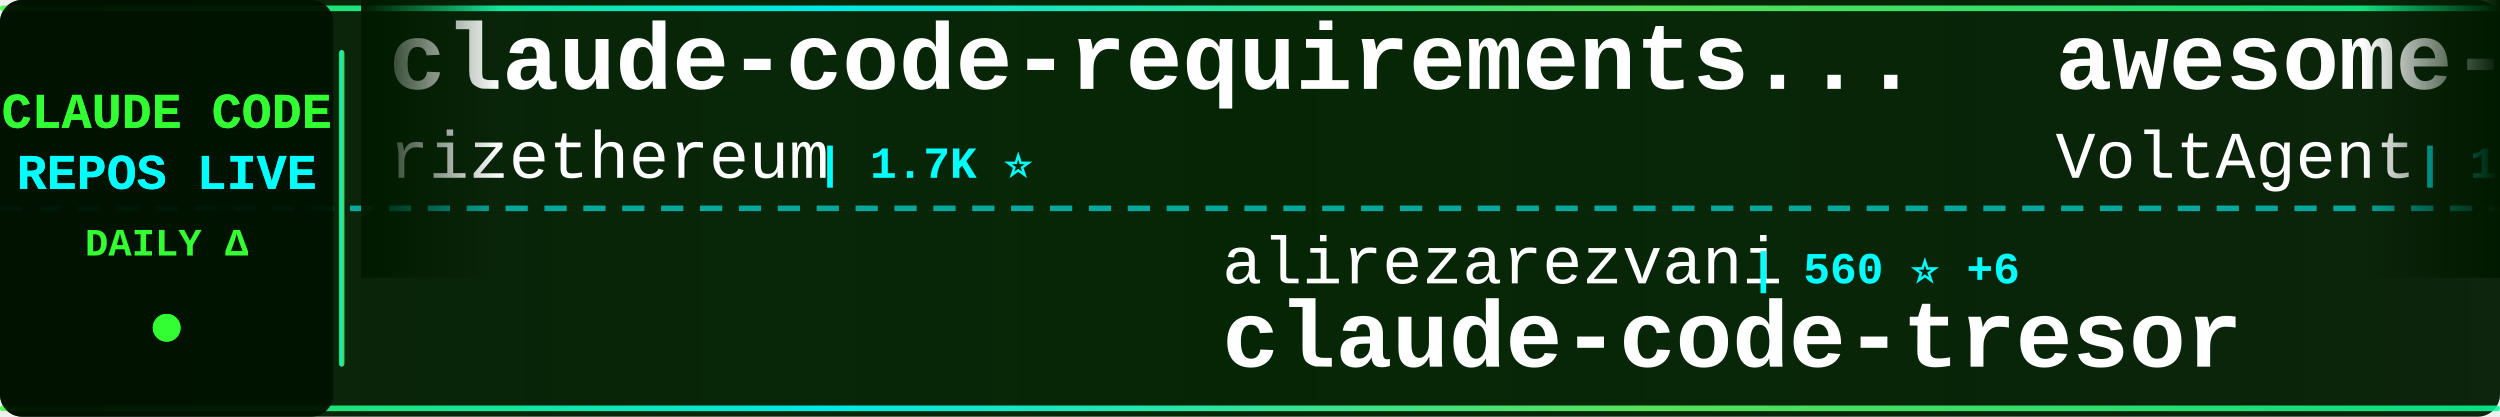
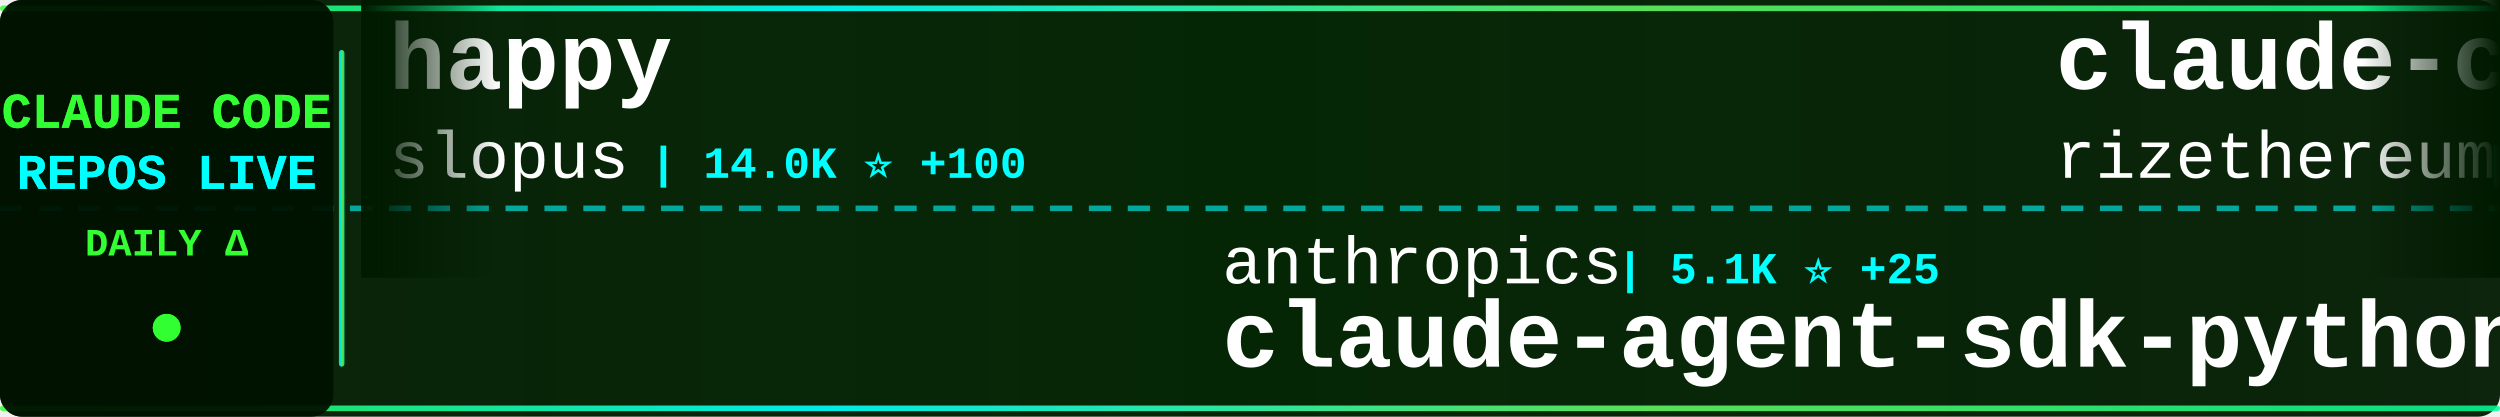
<svg xmlns="http://www.w3.org/2000/svg" width="900" height="150">
  <defs>
    <linearGradient id="tickerBg" x1="0%" y1="0%" x2="100%" y2="0%">
      <stop offset="0%" style="stop-color:#001a00;stop-opacity:0.95" />
      <stop offset="50%" style="stop-color:#002200;stop-opacity:0.98" />
      <stop offset="100%" style="stop-color:#001a00;stop-opacity:0.95" />
    </linearGradient>
    <linearGradient id="borderGrad" x1="0%" y1="0%" x2="100%" y2="0%">
      <stop offset="0%" style="stop-color:#33ff33;stop-opacity:0.85">
        <animate attributeName="stop-opacity" values="0.85;1;0.85" dur="2s" repeatCount="indefinite" />
      </stop>
      <stop offset="33%" style="stop-color:#00ffff;stop-opacity:0.9">
        <animate attributeName="stop-opacity" values="0.9;1;0.9" dur="2.2s" repeatCount="indefinite" />
      </stop>
      <stop offset="66%" style="stop-color:#66ff66;stop-opacity:0.85">
        <animate attributeName="stop-opacity" values="0.85;1;0.85" dur="1.8s" repeatCount="indefinite" />
      </stop>
      <stop offset="100%" style="stop-color:#00ff99;stop-opacity:0.85">
        <animate attributeName="stop-opacity" values="0.85;1;0.85" dur="2s" repeatCount="indefinite" />
      </stop>
    </linearGradient>
    <filter id="textGlow">
      <feGaussianBlur stdDeviation="0.1" result="coloredBlur" />
      <feMerge>
        <feMergeNode in="coloredBlur" />
        <feMergeNode in="SourceGraphic" />
      </feMerge>
    </filter>
    <filter id="metricGlow">
      <feGaussianBlur stdDeviation="0.2" result="coloredBlur" />
      <feMerge>
        <feMergeNode in="coloredBlur" />
        <feMergeNode in="SourceGraphic" />
      </feMerge>
    </filter>
    <linearGradient id="leftFade" x1="0%" y1="0%" x2="100%" y2="0%">
      <stop offset="0%" style="stop-color:#001a00;stop-opacity:1" />
      <stop offset="100%" style="stop-color:#001a00;stop-opacity:0" />
    </linearGradient>
    <linearGradient id="rightFade" x1="0%" y1="0%" x2="100%" y2="0%">
      <stop offset="0%" style="stop-color:#001a00;stop-opacity:0" />
      <stop offset="100%" style="stop-color:#001a00;stop-opacity:1" />
    </linearGradient>
  </defs>
  <rect width="900" height="150" fill="url(#tickerBg)" rx="8" />
  <rect x="0" y="2" width="900" height="2" fill="url(#borderGrad)" rx="1" />
  <rect x="0" y="146" width="900" height="2" fill="url(#borderGrad)" rx="1" />
  <line x1="0" y1="75" x2="900" y2="75" stroke="#00ffff" stroke-width="2" stroke-dasharray="8 6" opacity="0.6" />
  <rect x="0" y="0" width="120" height="150" fill="#001100" opacity="0.95" rx="8" />
  <text x="60" y="46" font-family="'Courier New', monospace" font-size="18" font-weight="bold" fill="#33ff33" text-anchor="middle" filter="url(#textGlow)">
    CLAUDE CODE
  </text>
  <text x="60" y="68" font-family="'Courier New', monospace" font-size="18" font-weight="bold" fill="#00ffff" text-anchor="middle" filter="url(#textGlow)">
    REPOS LIVE
  </text>
  <text x="60" y="92" font-family="'Courier New', monospace" font-size="14" font-weight="bold" fill="#33ff33" text-anchor="middle">
    DAILY Δ
  </text>
  <circle cx="60" cy="118" r="5" fill="#33ff33" filter="url(#metricGlow)">
    <animate attributeName="r" values="4;6;4" dur="1.5s" repeatCount="indefinite" />
    <animate attributeName="opacity" values="0.6;1;0.6" dur="1.5s" repeatCount="indefinite" />
  </circle>
  <rect x="122" y="18" width="2" height="114" fill="url(#borderGrad)" rx="1" />
  <clipPath id="tickerClip">
    <rect x="130" y="0" width="770" height="150" />
  </clipPath>
  <g clip-path="url(#tickerClip)">
    <g id="tickerItems">
      <animateTransform attributeName="transform" attributeType="XML" type="translate" from="0 0" to="-3000 0" dur="54s" repeatCount="indefinite" />
      <g transform="translate(0, 0)">
+         <text x="140" y="32" font-family="'Courier New', monospace" font-size="34" font-weight="bold" fill="#ffffff">happy</text>
+         <text x="140" y="64" font-family="'Courier New', monospace" font-size="24" font-weight="normal" fill="#ffffff" opacity="1.0">slopus</text>
+         <text x="234" y="64" font-family="'Courier New', monospace" font-size="16" font-weight="bold" fill="#00ffff"> | 14.0K ⭐ +100</text>
+       </g>
+       <g transform="translate(300, 0)">
+         <text x="140" y="102" font-family="'Courier New', monospace" font-size="24" font-weight="normal" fill="#ffffff" opacity="1.0">anthropics</text>
+         <text x="282" y="102" font-family="'Courier New', monospace" font-size="16" font-weight="bold" fill="#00ffff"> | 5.1K ⭐ +25</text>
+         <text x="140" y="132" font-family="'Courier New', monospace" font-size="34" font-weight="bold" fill="#ffffff">claude-agent-sdk-python</text>
+       </g>
+       <g transform="translate(600, 0)">
        <text x="140" y="32" font-family="'Courier New', monospace" font-size="34" font-weight="bold" fill="#ffffff">claude-code-requirements...</text>
        <text x="140" y="64" font-family="'Courier New', monospace" font-size="24" font-weight="normal" fill="#ffffff" opacity="1.0">rizethereum</text>
        <text x="294" y="64" font-family="'Courier New', monospace" font-size="16" font-weight="bold" fill="#00ffff"> | 1.7K ⭐</text>
      </g>
-       <g transform="translate(300, 0)">
-         <text x="140" y="102" font-family="'Courier New', monospace" font-size="24" font-weight="normal" fill="#ffffff" opacity="1.0">alirezarezvani</text>
-         <text x="330" y="102" font-family="'Courier New', monospace" font-size="16" font-weight="bold" fill="#00ffff"> | 560 ⭐ +6</text>
-         <text x="140" y="132" font-family="'Courier New', monospace" font-size="34" font-weight="bold" fill="#ffffff">claude-code-tresor</text>
-       </g>
-       <g transform="translate(600, 0)">
-         <text x="140" y="32" font-family="'Courier New', monospace" font-size="34" font-weight="bold" fill="#ffffff">awesome-claude-code-suba...</text>
-         <text x="140" y="64" font-family="'Courier New', monospace" font-size="24" font-weight="normal" fill="#ffffff" opacity="1.0">VoltAgent</text>
-         <text x="270" y="64" font-family="'Courier New', monospace" font-size="16" font-weight="bold" fill="#00ffff"> | 12.1K ⭐ +175</text>
-       </g>
      <g transform="translate(900, 0)">
-         <text x="140" y="102" font-family="'Courier New', monospace" font-size="24" font-weight="normal" fill="#ffffff" opacity="1.0">jarrodwatts</text>
-         <text x="294" y="102" font-family="'Courier New', monospace" font-size="16" font-weight="bold" fill="#00ffff"> | 952 ⭐ +1</text>
-         <text x="140" y="132" font-family="'Courier New', monospace" font-size="34" font-weight="bold" fill="#ffffff">claude-code-config</text>
+         <text x="140" y="102" font-family="'Courier New', monospace" font-size="24" font-weight="normal" fill="#ffffff" opacity="1.0">feiskyer</text>
+         <text x="258" y="102" font-family="'Courier New', monospace" font-size="16" font-weight="bold" fill="#00ffff"> | 1.2K ⭐ +2</text>
+         <text x="140" y="132" font-family="'Courier New', monospace" font-size="34" font-weight="bold" fill="#ffffff">claude-code-settings</text>
      </g>
      <g transform="translate(1200, 0)">
-         <text x="140" y="32" font-family="'Courier New', monospace" font-size="34" font-weight="bold" fill="#ffffff">sc-claude-code-files</text>
-         <text x="140" y="64" font-family="'Courier New', monospace" font-size="24" font-weight="normal" fill="#ffffff" opacity="1.0">https-deeplearning-ai</text>
-         <text x="414" y="64" font-family="'Courier New', monospace" font-size="16" font-weight="bold" fill="#00ffff"> | 435 ⭐ +1</text>
+         <text x="140" y="32" font-family="'Courier New', monospace" font-size="34" font-weight="bold" fill="#ffffff">ClaudeCodeAgents</text>
+         <text x="140" y="64" font-family="'Courier New', monospace" font-size="24" font-weight="normal" fill="#ffffff" opacity="1.0">darcyegb</text>
+         <text x="258" y="64" font-family="'Courier New', monospace" font-size="16" font-weight="bold" fill="#00ffff"> | 570 ⭐</text>
      </g>
      <g transform="translate(1500, 0)">
-         <text x="140" y="102" font-family="'Courier New', monospace" font-size="24" font-weight="normal" fill="#ffffff" opacity="1.0">wshobson</text>
-         <text x="258" y="102" font-family="'Courier New', monospace" font-size="16" font-weight="bold" fill="#00ffff"> | 30.0K ⭐ +121</text>
-         <text x="140" y="132" font-family="'Courier New', monospace" font-size="34" font-weight="bold" fill="#ffffff">agents</text>
+         <text x="140" y="102" font-family="'Courier New', monospace" font-size="24" font-weight="normal" fill="#ffffff" opacity="1.0">simonw</text>
+         <text x="234" y="102" font-family="'Courier New', monospace" font-size="16" font-weight="bold" fill="#00ffff"> | 1.1K ⭐ +6</text>
+         <text x="140" y="132" font-family="'Courier New', monospace" font-size="34" font-weight="bold" fill="#ffffff">claude-code-transcripts</text>
      </g>
      <g transform="translate(1800, 0)">
-         <text x="140" y="32" font-family="'Courier New', monospace" font-size="34" font-weight="bold" fill="#ffffff">claude-code</text>
-         <text x="140" y="64" font-family="'Courier New', monospace" font-size="24" font-weight="normal" fill="#ffffff" opacity="1.0">laravel</text>
-         <text x="246" y="64" font-family="'Courier New', monospace" font-size="16" font-weight="bold" fill="#00ffff"> | 508 ⭐ +1</text>
+         <text x="140" y="32" font-family="'Courier New', monospace" font-size="34" font-weight="bold" fill="#ffffff">claude-code-telegram</text>
+         <text x="140" y="64" font-family="'Courier New', monospace" font-size="24" font-weight="normal" fill="#ffffff" opacity="1.0">RichardAtCT</text>
+         <text x="294" y="64" font-family="'Courier New', monospace" font-size="16" font-weight="bold" fill="#00ffff"> | 1.9K ⭐ +43</text>
      </g>
      <g transform="translate(2100, 0)">
-         <text x="140" y="102" font-family="'Courier New', monospace" font-size="24" font-weight="normal" fill="#ffffff" opacity="1.0">ChrisWiles</text>
-         <text x="282" y="102" font-family="'Courier New', monospace" font-size="16" font-weight="bold" fill="#00ffff"> | 5.4K ⭐ +9</text>
-         <text x="140" y="132" font-family="'Courier New', monospace" font-size="34" font-weight="bold" fill="#ffffff">claude-code-showcase</text>
+         <text x="140" y="102" font-family="'Courier New', monospace" font-size="24" font-weight="normal" fill="#ffffff" opacity="1.0">anthropics</text>
+         <text x="282" y="102" font-family="'Courier New', monospace" font-size="16" font-weight="bold" fill="#00ffff"> | 590 ⭐ +1</text>
+         <text x="140" y="132" font-family="'Courier New', monospace" font-size="34" font-weight="bold" fill="#ffffff">claude-code-base-action</text>
      </g>
      <g transform="translate(2400, 0)">
-         <text x="140" y="32" font-family="'Courier New', monospace" font-size="34" font-weight="bold" fill="#ffffff">opencode</text>
-         <text x="140" y="64" font-family="'Courier New', monospace" font-size="24" font-weight="normal" fill="#ffffff" opacity="1.0">anomalyco</text>
-         <text x="270" y="64" font-family="'Courier New', monospace" font-size="16" font-weight="bold" fill="#00ffff"> | 114.3K ⭐ +775</text>
+         <text x="140" y="32" font-family="'Courier New', monospace" font-size="34" font-weight="bold" fill="#ffffff">cc</text>
+         <text x="140" y="64" font-family="'Courier New', monospace" font-size="24" font-weight="normal" fill="#ffffff" opacity="1.0">kn1026</text>
+         <text x="234" y="64" font-family="'Courier New', monospace" font-size="16" font-weight="bold" fill="#00ffff"> | 703 ⭐</text>
      </g>
      <g transform="translate(2700, 0)">
-         <text x="140" y="102" font-family="'Courier New', monospace" font-size="24" font-weight="normal" fill="#ffffff" opacity="1.0">greggh</text>
-         <text x="234" y="102" font-family="'Courier New', monospace" font-size="16" font-weight="bold" fill="#00ffff"> | 1.9K ⭐ +1</text>
-         <text x="140" y="132" font-family="'Courier New', monospace" font-size="34" font-weight="bold" fill="#ffffff">claude-code.nvim</text>
+         <text x="140" y="102" font-family="'Courier New', monospace" font-size="24" font-weight="normal" fill="#ffffff" opacity="1.0">Njengah</text>
+         <text x="246" y="102" font-family="'Courier New', monospace" font-size="16" font-weight="bold" fill="#00ffff"> | 1.4K ⭐ +4</text>
+         <text x="140" y="132" font-family="'Courier New', monospace" font-size="34" font-weight="bold" fill="#ffffff">claude-code-cheat-sheet</text>
      </g>
      <g transform="translate(3000, 0)">
+         <text x="140" y="32" font-family="'Courier New', monospace" font-size="34" font-weight="bold" fill="#ffffff">happy</text>
+         <text x="140" y="64" font-family="'Courier New', monospace" font-size="24" font-weight="normal" fill="#ffffff" opacity="1.0">slopus</text>
+         <text x="234" y="64" font-family="'Courier New', monospace" font-size="16" font-weight="bold" fill="#00ffff"> | 14.0K ⭐ +100</text>
+       </g>
+       <g transform="translate(3300, 0)">
+         <text x="140" y="102" font-family="'Courier New', monospace" font-size="24" font-weight="normal" fill="#ffffff" opacity="1.0">anthropics</text>
+         <text x="282" y="102" font-family="'Courier New', monospace" font-size="16" font-weight="bold" fill="#00ffff"> | 5.1K ⭐ +25</text>
+         <text x="140" y="132" font-family="'Courier New', monospace" font-size="34" font-weight="bold" fill="#ffffff">claude-agent-sdk-python</text>
+       </g>
+       <g transform="translate(3600, 0)">
        <text x="140" y="32" font-family="'Courier New', monospace" font-size="34" font-weight="bold" fill="#ffffff">claude-code-requirements...</text>
        <text x="140" y="64" font-family="'Courier New', monospace" font-size="24" font-weight="normal" fill="#ffffff" opacity="1.0">rizethereum</text>
        <text x="294" y="64" font-family="'Courier New', monospace" font-size="16" font-weight="bold" fill="#00ffff"> | 1.7K ⭐</text>
      </g>
-       <g transform="translate(3300, 0)">
-         <text x="140" y="102" font-family="'Courier New', monospace" font-size="24" font-weight="normal" fill="#ffffff" opacity="1.0">alirezarezvani</text>
-         <text x="330" y="102" font-family="'Courier New', monospace" font-size="16" font-weight="bold" fill="#00ffff"> | 560 ⭐ +6</text>
-         <text x="140" y="132" font-family="'Courier New', monospace" font-size="34" font-weight="bold" fill="#ffffff">claude-code-tresor</text>
-       </g>
-       <g transform="translate(3600, 0)">
-         <text x="140" y="32" font-family="'Courier New', monospace" font-size="34" font-weight="bold" fill="#ffffff">awesome-claude-code-suba...</text>
-         <text x="140" y="64" font-family="'Courier New', monospace" font-size="24" font-weight="normal" fill="#ffffff" opacity="1.0">VoltAgent</text>
-         <text x="270" y="64" font-family="'Courier New', monospace" font-size="16" font-weight="bold" fill="#00ffff"> | 12.1K ⭐ +175</text>
-       </g>
      <g transform="translate(3900, 0)">
-         <text x="140" y="102" font-family="'Courier New', monospace" font-size="24" font-weight="normal" fill="#ffffff" opacity="1.0">jarrodwatts</text>
-         <text x="294" y="102" font-family="'Courier New', monospace" font-size="16" font-weight="bold" fill="#00ffff"> | 952 ⭐ +1</text>
-         <text x="140" y="132" font-family="'Courier New', monospace" font-size="34" font-weight="bold" fill="#ffffff">claude-code-config</text>
+         <text x="140" y="102" font-family="'Courier New', monospace" font-size="24" font-weight="normal" fill="#ffffff" opacity="1.0">feiskyer</text>
+         <text x="258" y="102" font-family="'Courier New', monospace" font-size="16" font-weight="bold" fill="#00ffff"> | 1.2K ⭐ +2</text>
+         <text x="140" y="132" font-family="'Courier New', monospace" font-size="34" font-weight="bold" fill="#ffffff">claude-code-settings</text>
      </g>
    </g>
  </g>
  <rect x="130" y="0" width="50" height="100" fill="url(#leftFade)" />
  <rect x="850" y="0" width="50" height="100" fill="url(#rightFade)" />
</svg>
